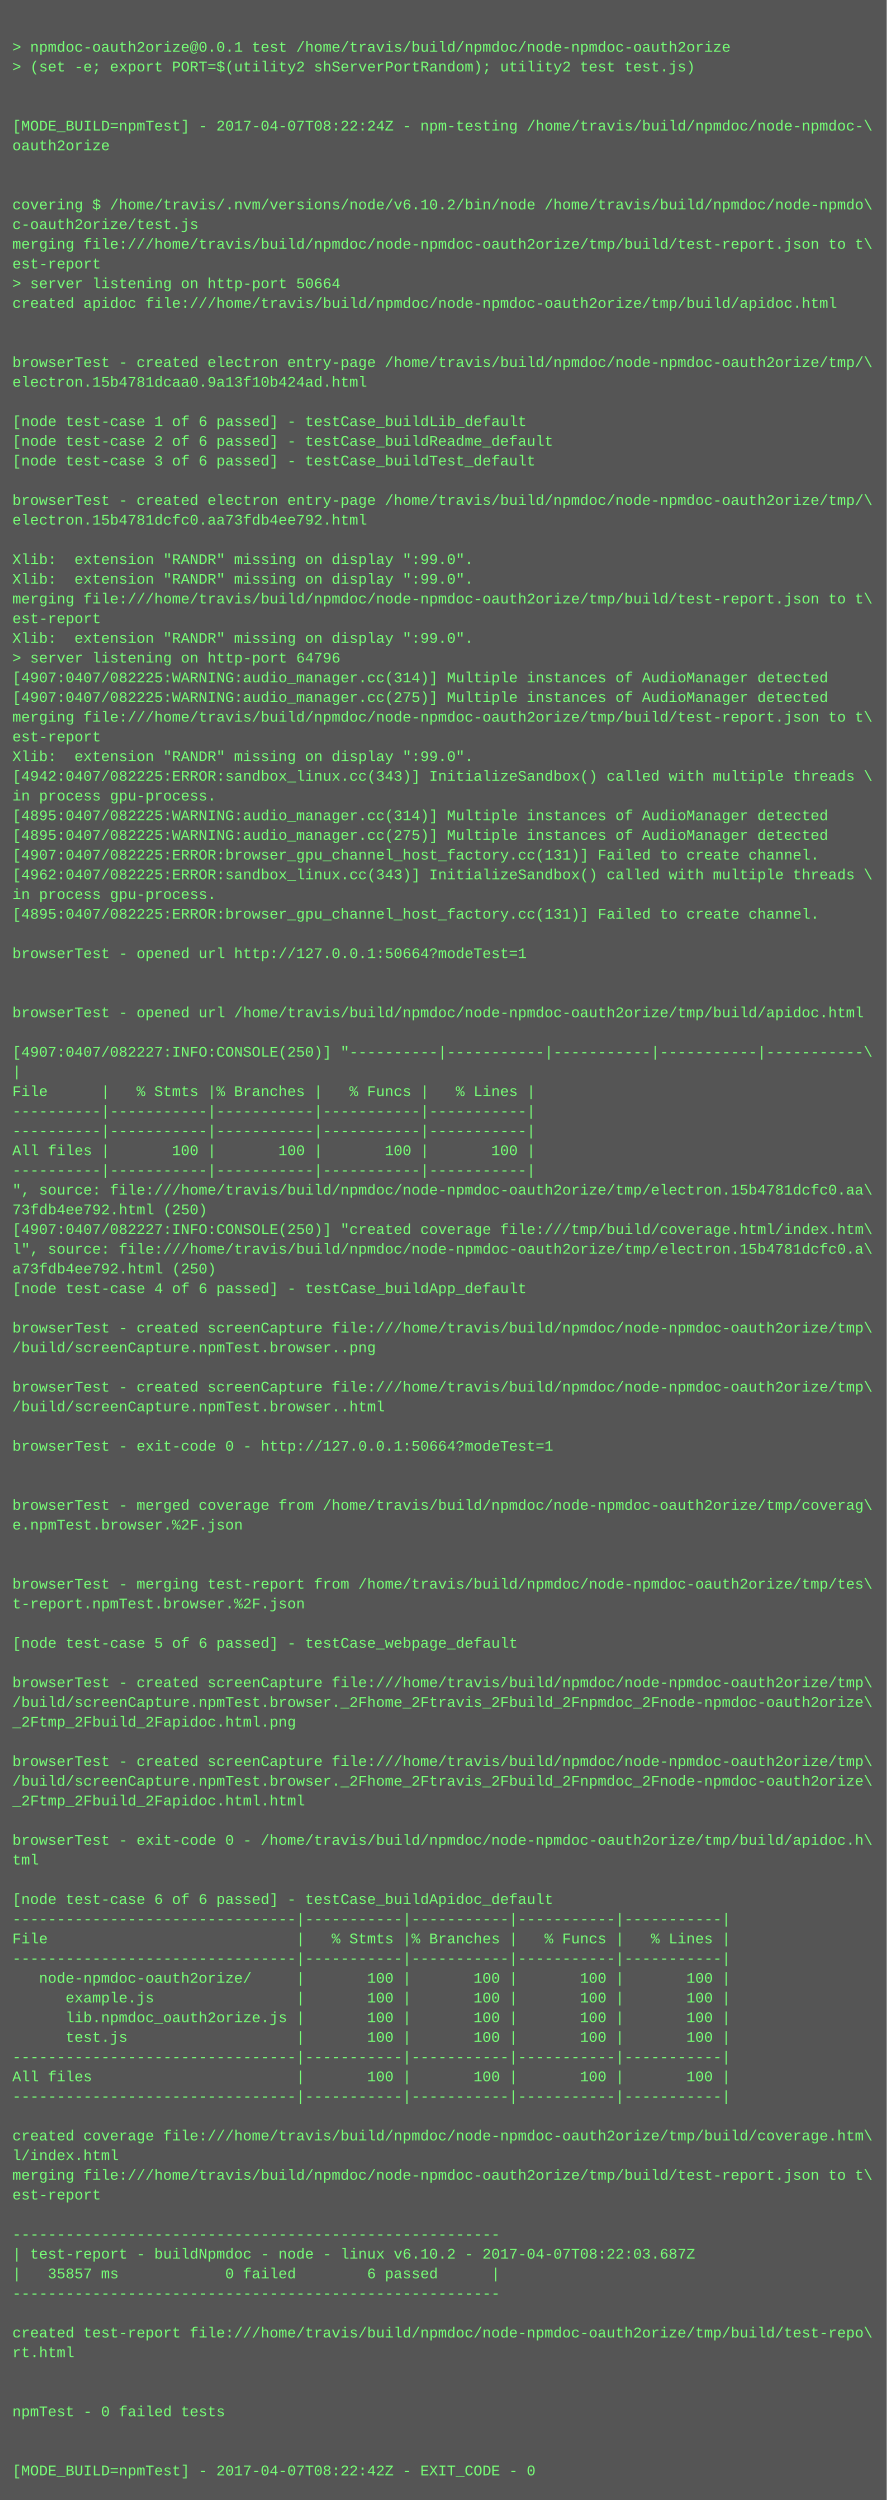
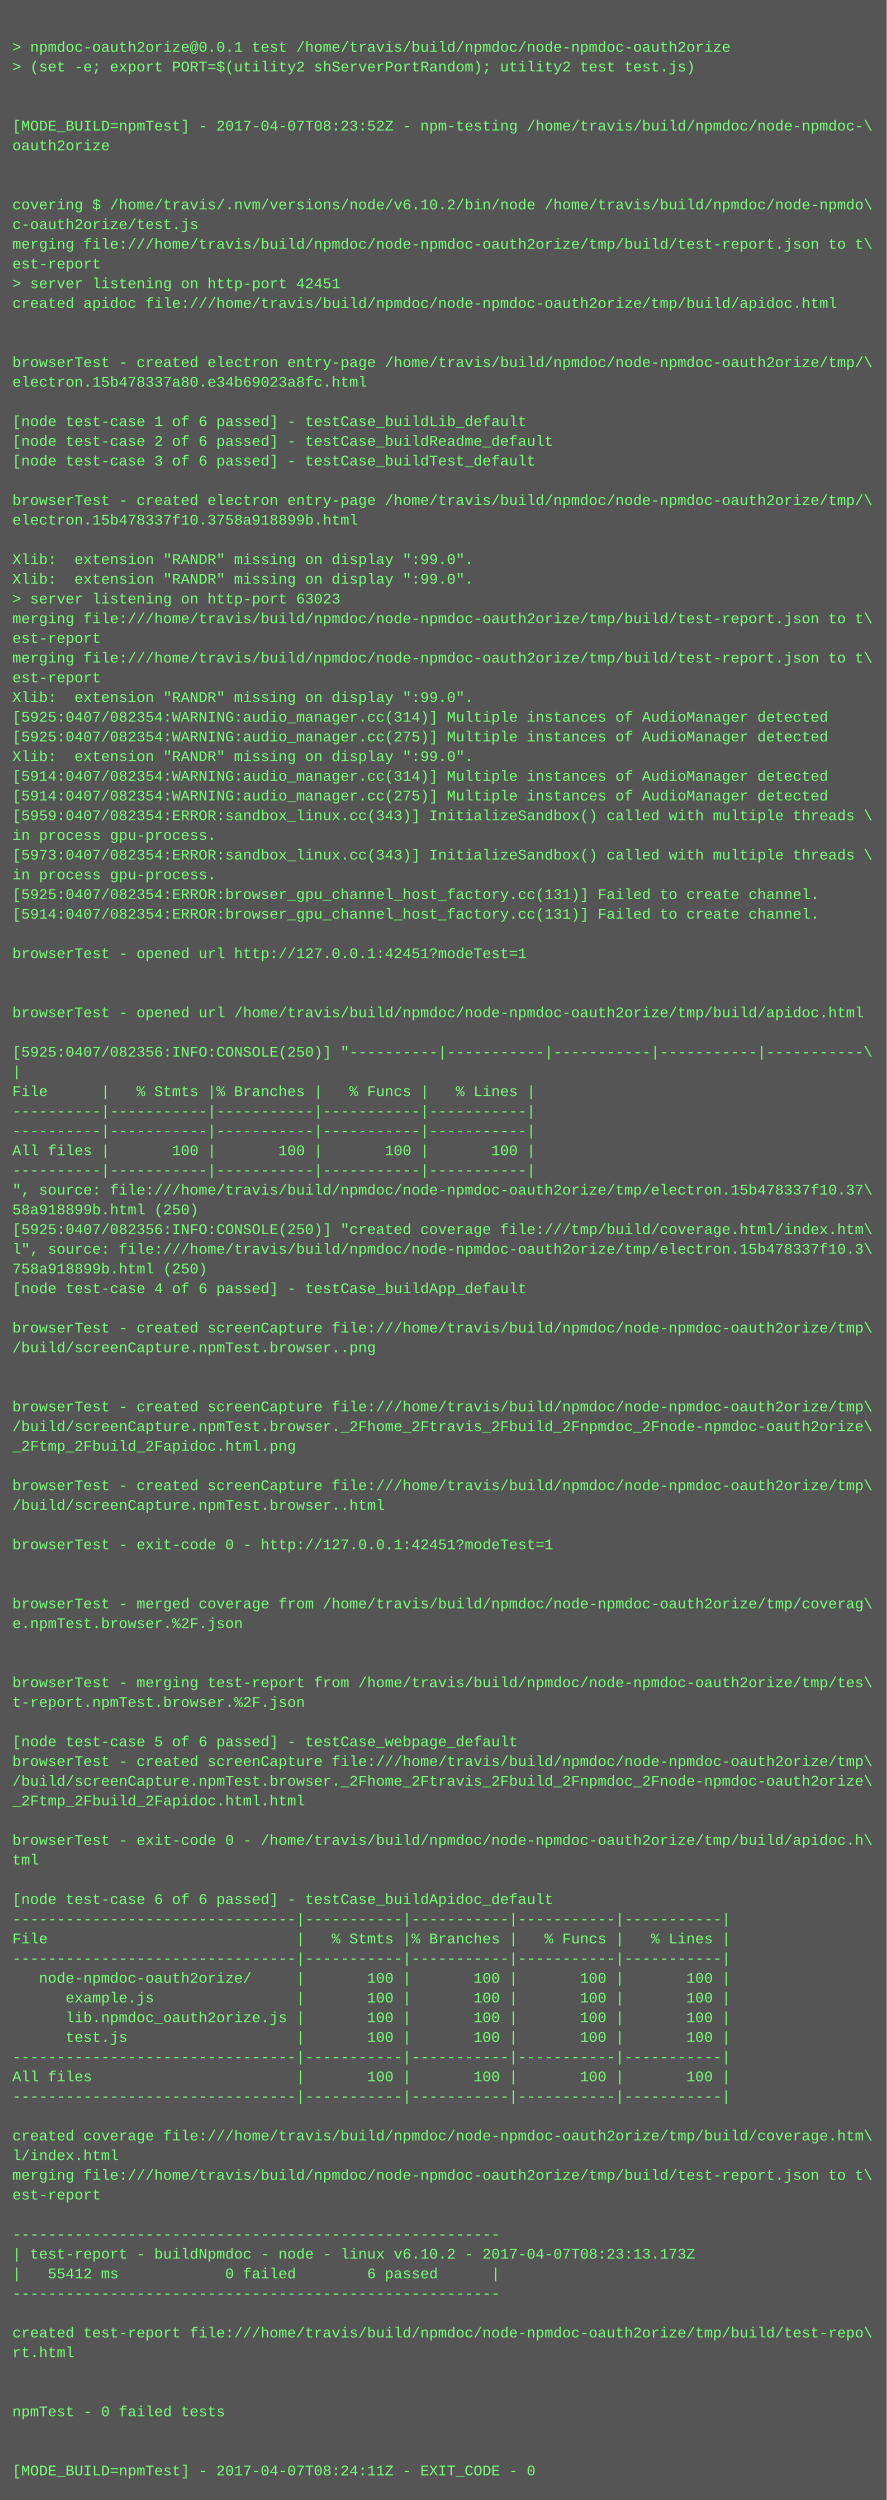
<svg xmlns="http://www.w3.org/2000/svg" height="2030" width="720">
  <rect height="2030" fill="#555" width="720" />
  <text fill="#7f7" font-family="Courier New" font-size="12" xml:space="preserve">
    <tspan x="10" y="26" />
    <tspan x="10" y="42">&gt; npmdoc-oauth2orize@0.0.1 test /home/travis/build/npmdoc/node-npmdoc-oauth2orize</tspan>
    <tspan x="10" y="58">&gt; (set -e; export PORT=$(utility2 shServerPortRandom); utility2 test test.js)</tspan>
    <tspan x="10" y="74" />
    <tspan x="10" y="90" />
-     <tspan x="10" y="106">[MODE_BUILD=npmTest] - 2017-04-07T08:22:24Z - npm-testing /home/travis/build/npmdoc/node-npmdoc-\</tspan>
+     <tspan x="10" y="106">[MODE_BUILD=npmTest] - 2017-04-07T08:23:52Z - npm-testing /home/travis/build/npmdoc/node-npmdoc-\</tspan>
    <tspan x="10" y="122">oauth2orize</tspan>
    <tspan x="10" y="138" />
    <tspan x="10" y="154" />
    <tspan x="10" y="170">covering $ /home/travis/.nvm/versions/node/v6.10.2/bin/node /home/travis/build/npmdoc/node-npmdo\</tspan>
    <tspan x="10" y="186">c-oauth2orize/test.js</tspan>
    <tspan x="10" y="202">merging file:///home/travis/build/npmdoc/node-npmdoc-oauth2orize/tmp/build/test-report.json to t\</tspan>
    <tspan x="10" y="218">est-report</tspan>
-     <tspan x="10" y="234">&gt; server listening on http-port 50664</tspan>
+     <tspan x="10" y="234">&gt; server listening on http-port 42451</tspan>
    <tspan x="10" y="250">created apidoc file:///home/travis/build/npmdoc/node-npmdoc-oauth2orize/tmp/build/apidoc.html</tspan>
    <tspan x="10" y="266" />
    <tspan x="10" y="282" />
    <tspan x="10" y="298">browserTest - created electron entry-page /home/travis/build/npmdoc/node-npmdoc-oauth2orize/tmp/\</tspan>
-     <tspan x="10" y="314">electron.15b4781dcaa0.9a13f10b424ad.html</tspan>
+     <tspan x="10" y="314">electron.15b478337a80.e34b69023a8fc.html</tspan>
    <tspan x="10" y="330" />
    <tspan x="10" y="346">[node test-case 1 of 6 passed] - testCase_buildLib_default</tspan>
    <tspan x="10" y="362">[node test-case 2 of 6 passed] - testCase_buildReadme_default</tspan>
    <tspan x="10" y="378">[node test-case 3 of 6 passed] - testCase_buildTest_default</tspan>
    <tspan x="10" y="394" />
    <tspan x="10" y="410">browserTest - created electron entry-page /home/travis/build/npmdoc/node-npmdoc-oauth2orize/tmp/\</tspan>
-     <tspan x="10" y="426">electron.15b4781dcfc0.aa73fdb4ee792.html</tspan>
+     <tspan x="10" y="426">electron.15b478337f10.3758a918899b.html</tspan>
    <tspan x="10" y="442" />
    <tspan x="10" y="458">Xlib:  extension "RANDR" missing on display ":99.0".</tspan>
    <tspan x="10" y="474">Xlib:  extension "RANDR" missing on display ":99.0".</tspan>
-     <tspan x="10" y="490">merging file:///home/travis/build/npmdoc/node-npmdoc-oauth2orize/tmp/build/test-report.json to t\</tspan>
-     <tspan x="10" y="506">est-report</tspan>
-     <tspan x="10" y="522">Xlib:  extension "RANDR" missing on display ":99.0".</tspan>
-     <tspan x="10" y="538">&gt; server listening on http-port 64796</tspan>
-     <tspan x="10" y="554">[4907:0407/082225:WARNING:audio_manager.cc(314)] Multiple instances of AudioManager detected</tspan>
-     <tspan x="10" y="570">[4907:0407/082225:WARNING:audio_manager.cc(275)] Multiple instances of AudioManager detected</tspan>
-     <tspan x="10" y="586">merging file:///home/travis/build/npmdoc/node-npmdoc-oauth2orize/tmp/build/test-report.json to t\</tspan>
-     <tspan x="10" y="602">est-report</tspan>
+     <tspan x="10" y="490">&gt; server listening on http-port 63023</tspan>
+     <tspan x="10" y="506">merging file:///home/travis/build/npmdoc/node-npmdoc-oauth2orize/tmp/build/test-report.json to t\</tspan>
+     <tspan x="10" y="522">est-report</tspan>
+     <tspan x="10" y="538">merging file:///home/travis/build/npmdoc/node-npmdoc-oauth2orize/tmp/build/test-report.json to t\</tspan>
+     <tspan x="10" y="554">est-report</tspan>
+     <tspan x="10" y="570">Xlib:  extension "RANDR" missing on display ":99.0".</tspan>
+     <tspan x="10" y="586">[5925:0407/082354:WARNING:audio_manager.cc(314)] Multiple instances of AudioManager detected</tspan>
+     <tspan x="10" y="602">[5925:0407/082354:WARNING:audio_manager.cc(275)] Multiple instances of AudioManager detected</tspan>
    <tspan x="10" y="618">Xlib:  extension "RANDR" missing on display ":99.0".</tspan>
-     <tspan x="10" y="634">[4942:0407/082225:ERROR:sandbox_linux.cc(343)] InitializeSandbox() called with multiple threads \</tspan>
-     <tspan x="10" y="650">in process gpu-process. </tspan>
-     <tspan x="10" y="666">[4895:0407/082225:WARNING:audio_manager.cc(314)] Multiple instances of AudioManager detected</tspan>
-     <tspan x="10" y="682">[4895:0407/082225:WARNING:audio_manager.cc(275)] Multiple instances of AudioManager detected</tspan>
-     <tspan x="10" y="698">[4907:0407/082225:ERROR:browser_gpu_channel_host_factory.cc(131)] Failed to create channel.</tspan>
-     <tspan x="10" y="714">[4962:0407/082225:ERROR:sandbox_linux.cc(343)] InitializeSandbox() called with multiple threads \</tspan>
-     <tspan x="10" y="730">in process gpu-process. </tspan>
-     <tspan x="10" y="746">[4895:0407/082225:ERROR:browser_gpu_channel_host_factory.cc(131)] Failed to create channel.</tspan>
+     <tspan x="10" y="634">[5914:0407/082354:WARNING:audio_manager.cc(314)] Multiple instances of AudioManager detected</tspan>
+     <tspan x="10" y="650">[5914:0407/082354:WARNING:audio_manager.cc(275)] Multiple instances of AudioManager detected</tspan>
+     <tspan x="10" y="666">[5959:0407/082354:ERROR:sandbox_linux.cc(343)] InitializeSandbox() called with multiple threads \</tspan>
+     <tspan x="10" y="682">in process gpu-process. </tspan>
+     <tspan x="10" y="698">[5973:0407/082354:ERROR:sandbox_linux.cc(343)] InitializeSandbox() called with multiple threads \</tspan>
+     <tspan x="10" y="714">in process gpu-process. </tspan>
+     <tspan x="10" y="730">[5925:0407/082354:ERROR:browser_gpu_channel_host_factory.cc(131)] Failed to create channel.</tspan>
+     <tspan x="10" y="746">[5914:0407/082354:ERROR:browser_gpu_channel_host_factory.cc(131)] Failed to create channel.</tspan>
    <tspan x="10" y="762" />
-     <tspan x="10" y="778">browserTest - opened url http://127.0.0.1:50664?modeTest=1</tspan>
+     <tspan x="10" y="778">browserTest - opened url http://127.0.0.1:42451?modeTest=1</tspan>
    <tspan x="10" y="794" />
    <tspan x="10" y="810" />
    <tspan x="10" y="826">browserTest - opened url /home/travis/build/npmdoc/node-npmdoc-oauth2orize/tmp/build/apidoc.html</tspan>
    <tspan x="10" y="842" />
-     <tspan x="10" y="858">[4907:0407/082227:INFO:CONSOLE(250)] "----------|-----------|-----------|-----------|-----------\</tspan>
+     <tspan x="10" y="858">[5925:0407/082356:INFO:CONSOLE(250)] "----------|-----------|-----------|-----------|-----------\</tspan>
    <tspan x="10" y="874">|</tspan>
    <tspan x="10" y="890">File      |   % Stmts |% Branches |   % Funcs |   % Lines |</tspan>
    <tspan x="10" y="906">----------|-----------|-----------|-----------|-----------|</tspan>
    <tspan x="10" y="922">----------|-----------|-----------|-----------|-----------|</tspan>
    <tspan x="10" y="938">All files |       100 |       100 |       100 |       100 |</tspan>
    <tspan x="10" y="954">----------|-----------|-----------|-----------|-----------|</tspan>
-     <tspan x="10" y="970">", source: file:///home/travis/build/npmdoc/node-npmdoc-oauth2orize/tmp/electron.15b4781dcfc0.aa\</tspan>
-     <tspan x="10" y="986">73fdb4ee792.html (250)</tspan>
-     <tspan x="10" y="1002">[4907:0407/082227:INFO:CONSOLE(250)] "created coverage file:///tmp/build/coverage.html/index.htm\</tspan>
-     <tspan x="10" y="1018">l", source: file:///home/travis/build/npmdoc/node-npmdoc-oauth2orize/tmp/electron.15b4781dcfc0.a\</tspan>
-     <tspan x="10" y="1034">a73fdb4ee792.html (250)</tspan>
+     <tspan x="10" y="970">", source: file:///home/travis/build/npmdoc/node-npmdoc-oauth2orize/tmp/electron.15b478337f10.37\</tspan>
+     <tspan x="10" y="986">58a918899b.html (250)</tspan>
+     <tspan x="10" y="1002">[5925:0407/082356:INFO:CONSOLE(250)] "created coverage file:///tmp/build/coverage.html/index.htm\</tspan>
+     <tspan x="10" y="1018">l", source: file:///home/travis/build/npmdoc/node-npmdoc-oauth2orize/tmp/electron.15b478337f10.3\</tspan>
+     <tspan x="10" y="1034">758a918899b.html (250)</tspan>
    <tspan x="10" y="1050">[node test-case 4 of 6 passed] - testCase_buildApp_default</tspan>
    <tspan x="10" y="1066" />
    <tspan x="10" y="1082">browserTest - created screenCapture file:///home/travis/build/npmdoc/node-npmdoc-oauth2orize/tmp\</tspan>
    <tspan x="10" y="1098">/build/screenCapture.npmTest.browser..png</tspan>
    <tspan x="10" y="1114" />
-     <tspan x="10" y="1130">browserTest - created screenCapture file:///home/travis/build/npmdoc/node-npmdoc-oauth2orize/tmp\</tspan>
-     <tspan x="10" y="1146">/build/screenCapture.npmTest.browser..html</tspan>
-     <tspan x="10" y="1162" />
-     <tspan x="10" y="1178">browserTest - exit-code 0 - http://127.0.0.1:50664?modeTest=1</tspan>
+     <tspan x="10" y="1130" />
+     <tspan x="10" y="1146">browserTest - created screenCapture file:///home/travis/build/npmdoc/node-npmdoc-oauth2orize/tmp\</tspan>
+     <tspan x="10" y="1162">/build/screenCapture.npmTest.browser._2Fhome_2Ftravis_2Fbuild_2Fnpmdoc_2Fnode-npmdoc-oauth2orize\</tspan>
+     <tspan x="10" y="1178">_2Ftmp_2Fbuild_2Fapidoc.html.png</tspan>
    <tspan x="10" y="1194" />
-     <tspan x="10" y="1210" />
-     <tspan x="10" y="1226">browserTest - merged coverage from /home/travis/build/npmdoc/node-npmdoc-oauth2orize/tmp/coverag\</tspan>
-     <tspan x="10" y="1242">e.npmTest.browser.%2F.json</tspan>
-     <tspan x="10" y="1258" />
+     <tspan x="10" y="1210">browserTest - created screenCapture file:///home/travis/build/npmdoc/node-npmdoc-oauth2orize/tmp\</tspan>
+     <tspan x="10" y="1226">/build/screenCapture.npmTest.browser..html</tspan>
+     <tspan x="10" y="1242" />
+     <tspan x="10" y="1258">browserTest - exit-code 0 - http://127.0.0.1:42451?modeTest=1</tspan>
    <tspan x="10" y="1274" />
-     <tspan x="10" y="1290">browserTest - merging test-report from /home/travis/build/npmdoc/node-npmdoc-oauth2orize/tmp/tes\</tspan>
-     <tspan x="10" y="1306">t-report.npmTest.browser.%2F.json</tspan>
-     <tspan x="10" y="1322" />
-     <tspan x="10" y="1338">[node test-case 5 of 6 passed] - testCase_webpage_default</tspan>
+     <tspan x="10" y="1290" />
+     <tspan x="10" y="1306">browserTest - merged coverage from /home/travis/build/npmdoc/node-npmdoc-oauth2orize/tmp/coverag\</tspan>
+     <tspan x="10" y="1322">e.npmTest.browser.%2F.json</tspan>
+     <tspan x="10" y="1338" />
    <tspan x="10" y="1354" />
-     <tspan x="10" y="1370">browserTest - created screenCapture file:///home/travis/build/npmdoc/node-npmdoc-oauth2orize/tmp\</tspan>
-     <tspan x="10" y="1386">/build/screenCapture.npmTest.browser._2Fhome_2Ftravis_2Fbuild_2Fnpmdoc_2Fnode-npmdoc-oauth2orize\</tspan>
-     <tspan x="10" y="1402">_2Ftmp_2Fbuild_2Fapidoc.html.png</tspan>
-     <tspan x="10" y="1418" />
+     <tspan x="10" y="1370">browserTest - merging test-report from /home/travis/build/npmdoc/node-npmdoc-oauth2orize/tmp/tes\</tspan>
+     <tspan x="10" y="1386">t-report.npmTest.browser.%2F.json</tspan>
+     <tspan x="10" y="1402" />
+     <tspan x="10" y="1418">[node test-case 5 of 6 passed] - testCase_webpage_default</tspan>
    <tspan x="10" y="1434">browserTest - created screenCapture file:///home/travis/build/npmdoc/node-npmdoc-oauth2orize/tmp\</tspan>
    <tspan x="10" y="1450">/build/screenCapture.npmTest.browser._2Fhome_2Ftravis_2Fbuild_2Fnpmdoc_2Fnode-npmdoc-oauth2orize\</tspan>
    <tspan x="10" y="1466">_2Ftmp_2Fbuild_2Fapidoc.html.html</tspan>
    <tspan x="10" y="1482" />
    <tspan x="10" y="1498">browserTest - exit-code 0 - /home/travis/build/npmdoc/node-npmdoc-oauth2orize/tmp/build/apidoc.h\</tspan>
    <tspan x="10" y="1514">tml</tspan>
    <tspan x="10" y="1530" />
    <tspan x="10" y="1546">[node test-case 6 of 6 passed] - testCase_buildApidoc_default</tspan>
    <tspan x="10" y="1562">--------------------------------|-----------|-----------|-----------|-----------|</tspan>
    <tspan x="10" y="1578">File                            |   % Stmts |% Branches |   % Funcs |   % Lines |</tspan>
    <tspan x="10" y="1594">--------------------------------|-----------|-----------|-----------|-----------|</tspan>
    <tspan x="10" y="1610">   node-npmdoc-oauth2orize/     |       100 |       100 |       100 |       100 |</tspan>
    <tspan x="10" y="1626">      example.js                |       100 |       100 |       100 |       100 |</tspan>
    <tspan x="10" y="1642">      lib.npmdoc_oauth2orize.js |       100 |       100 |       100 |       100 |</tspan>
    <tspan x="10" y="1658">      test.js                   |       100 |       100 |       100 |       100 |</tspan>
    <tspan x="10" y="1674">--------------------------------|-----------|-----------|-----------|-----------|</tspan>
    <tspan x="10" y="1690">All files                       |       100 |       100 |       100 |       100 |</tspan>
    <tspan x="10" y="1706">--------------------------------|-----------|-----------|-----------|-----------|</tspan>
    <tspan x="10" y="1722" />
    <tspan x="10" y="1738">created coverage file:///home/travis/build/npmdoc/node-npmdoc-oauth2orize/tmp/build/coverage.htm\</tspan>
    <tspan x="10" y="1754">l/index.html</tspan>
    <tspan x="10" y="1770">merging file:///home/travis/build/npmdoc/node-npmdoc-oauth2orize/tmp/build/test-report.json to t\</tspan>
    <tspan x="10" y="1786">est-report</tspan>
    <tspan x="10" y="1802" />
    <tspan x="10" y="1818">-------------------------------------------------------</tspan>
-     <tspan x="10" y="1834">| test-report - buildNpmdoc - node - linux v6.10.2 - 2017-04-07T08:22:03.687Z</tspan>
-     <tspan x="10" y="1850">|   35857 ms            0 failed        6 passed      |</tspan>
+     <tspan x="10" y="1834">| test-report - buildNpmdoc - node - linux v6.10.2 - 2017-04-07T08:23:13.173Z</tspan>
+     <tspan x="10" y="1850">|   55412 ms            0 failed        6 passed      |</tspan>
    <tspan x="10" y="1866">-------------------------------------------------------</tspan>
    <tspan x="10" y="1882" />
    <tspan x="10" y="1898">created test-report file:///home/travis/build/npmdoc/node-npmdoc-oauth2orize/tmp/build/test-repo\</tspan>
    <tspan x="10" y="1914">rt.html</tspan>
    <tspan x="10" y="1930" />
    <tspan x="10" y="1946" />
    <tspan x="10" y="1962">npmTest - 0 failed tests</tspan>
    <tspan x="10" y="1978" />
    <tspan x="10" y="1994" />
-     <tspan x="10" y="2010">[MODE_BUILD=npmTest] - 2017-04-07T08:22:42Z - EXIT_CODE - 0</tspan>
+     <tspan x="10" y="2010">[MODE_BUILD=npmTest] - 2017-04-07T08:24:11Z - EXIT_CODE - 0</tspan>
  </text>
</svg>
